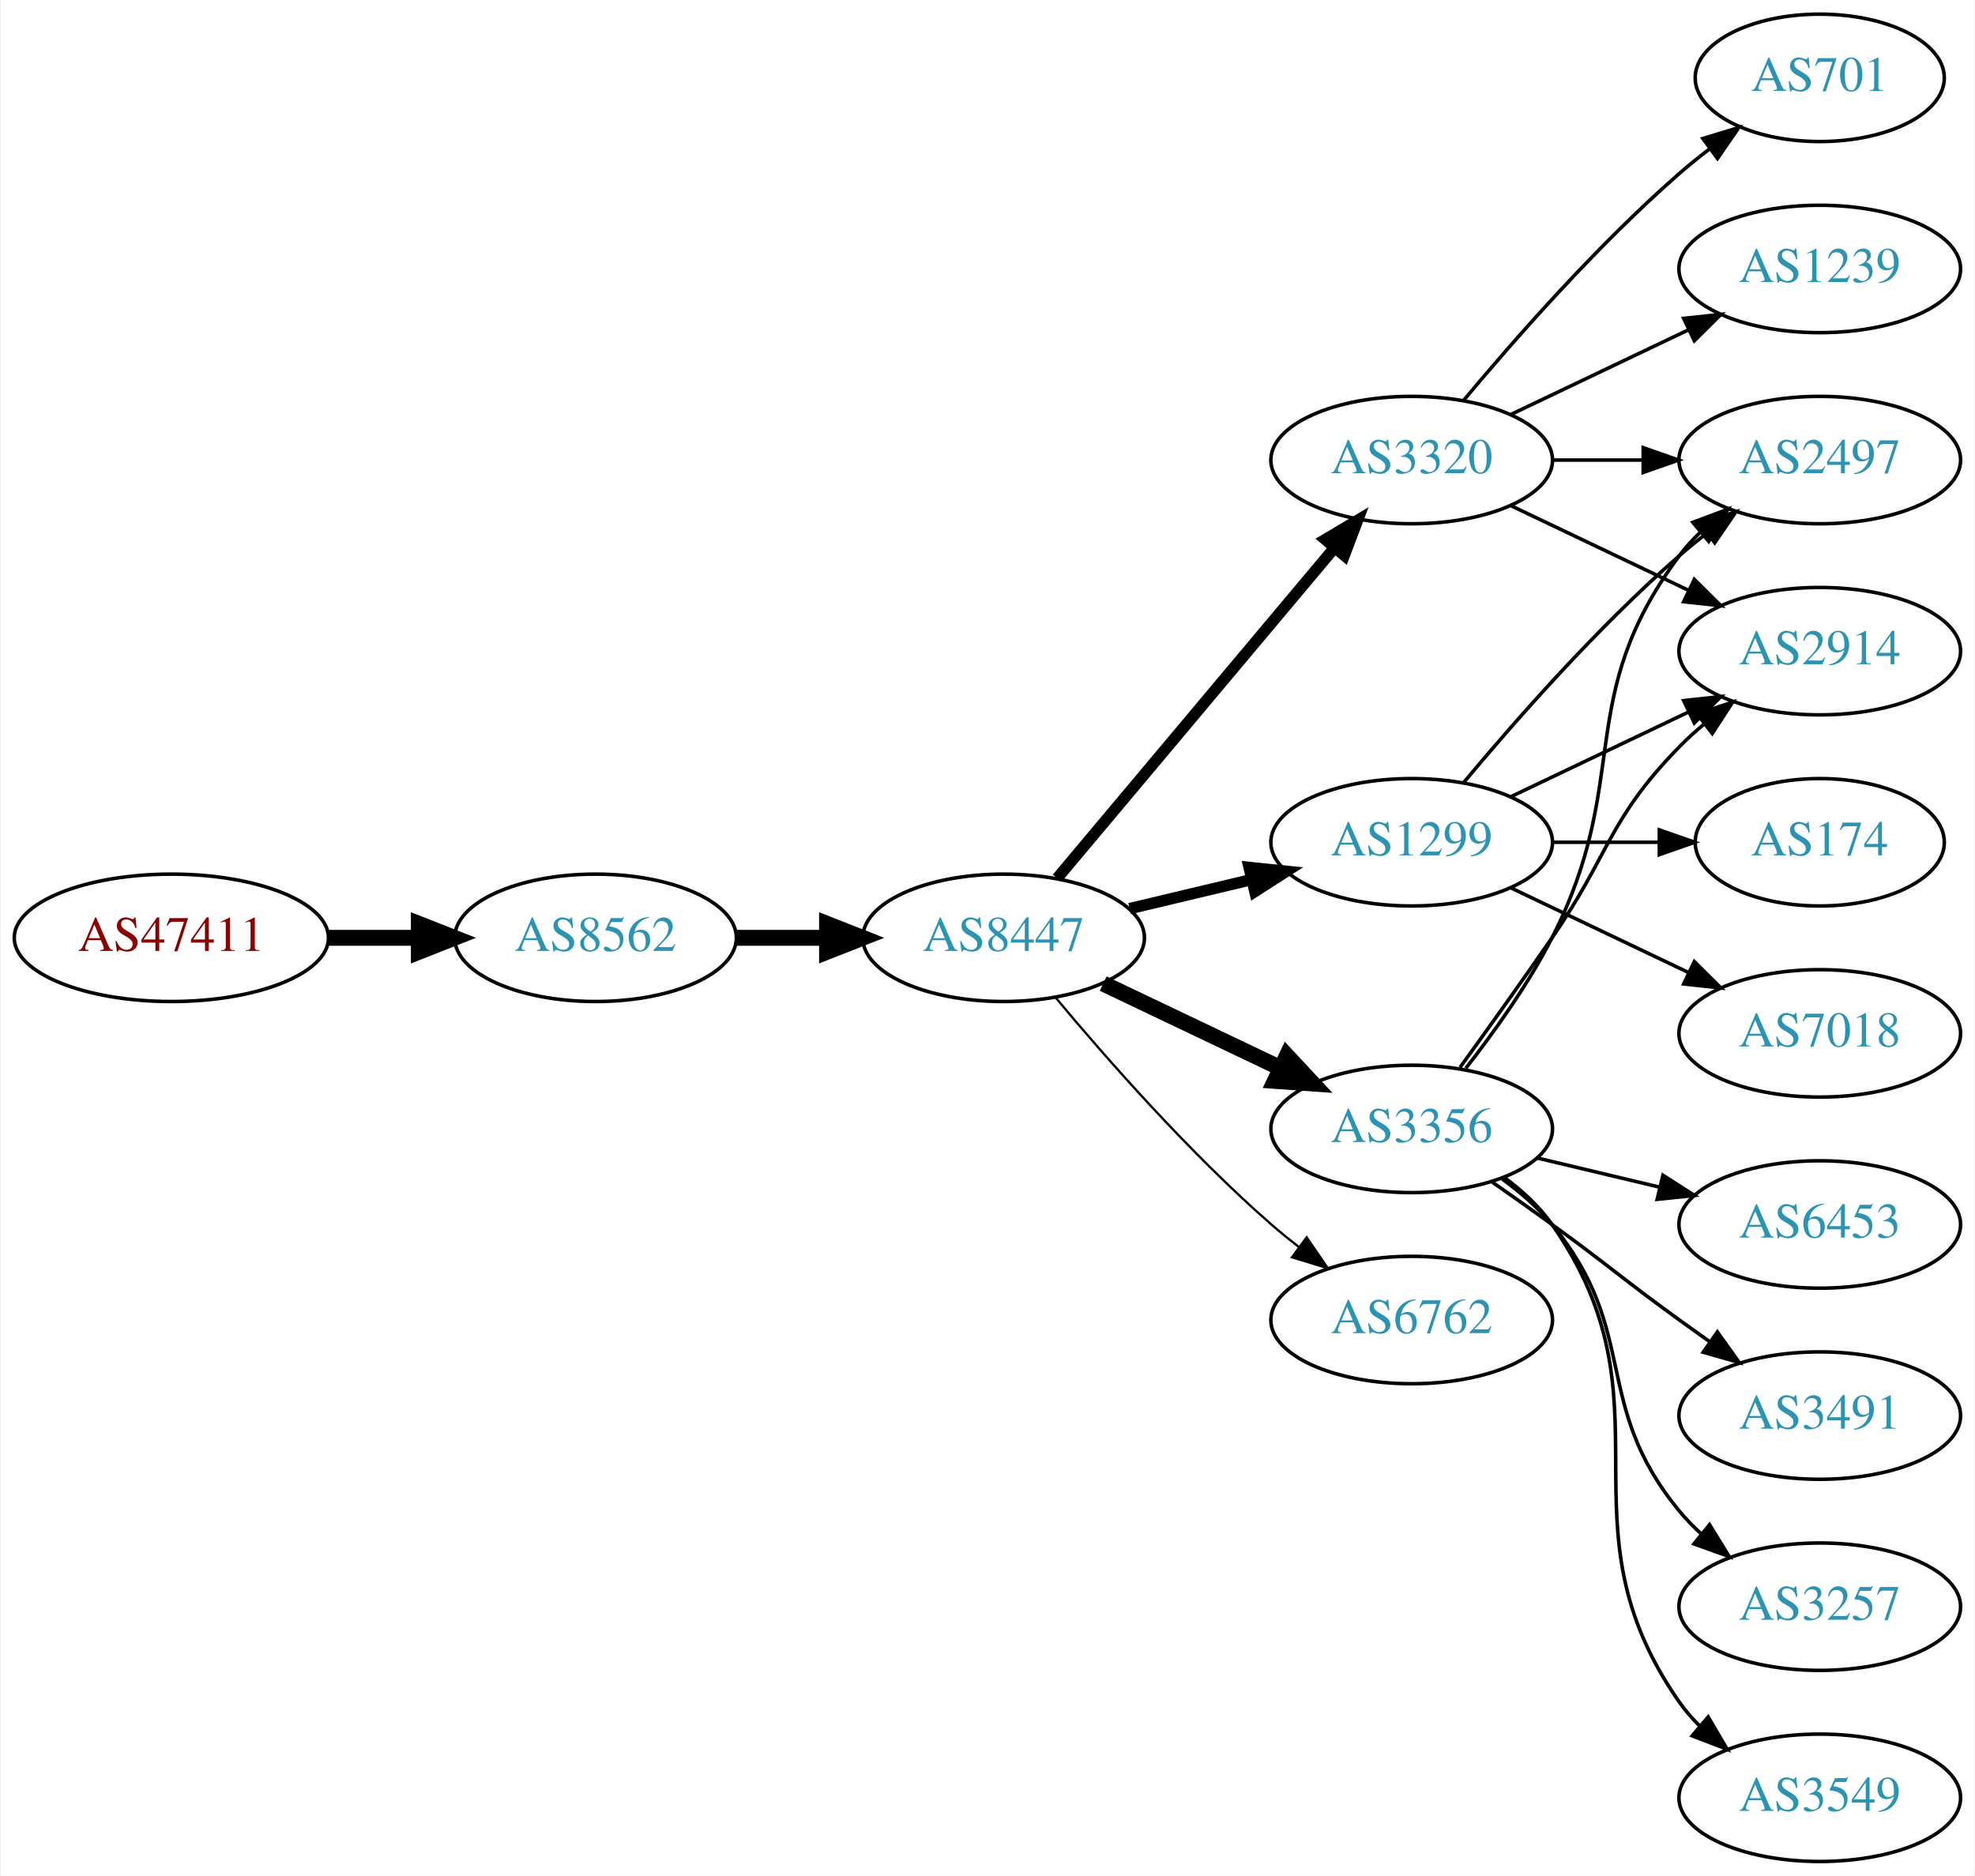
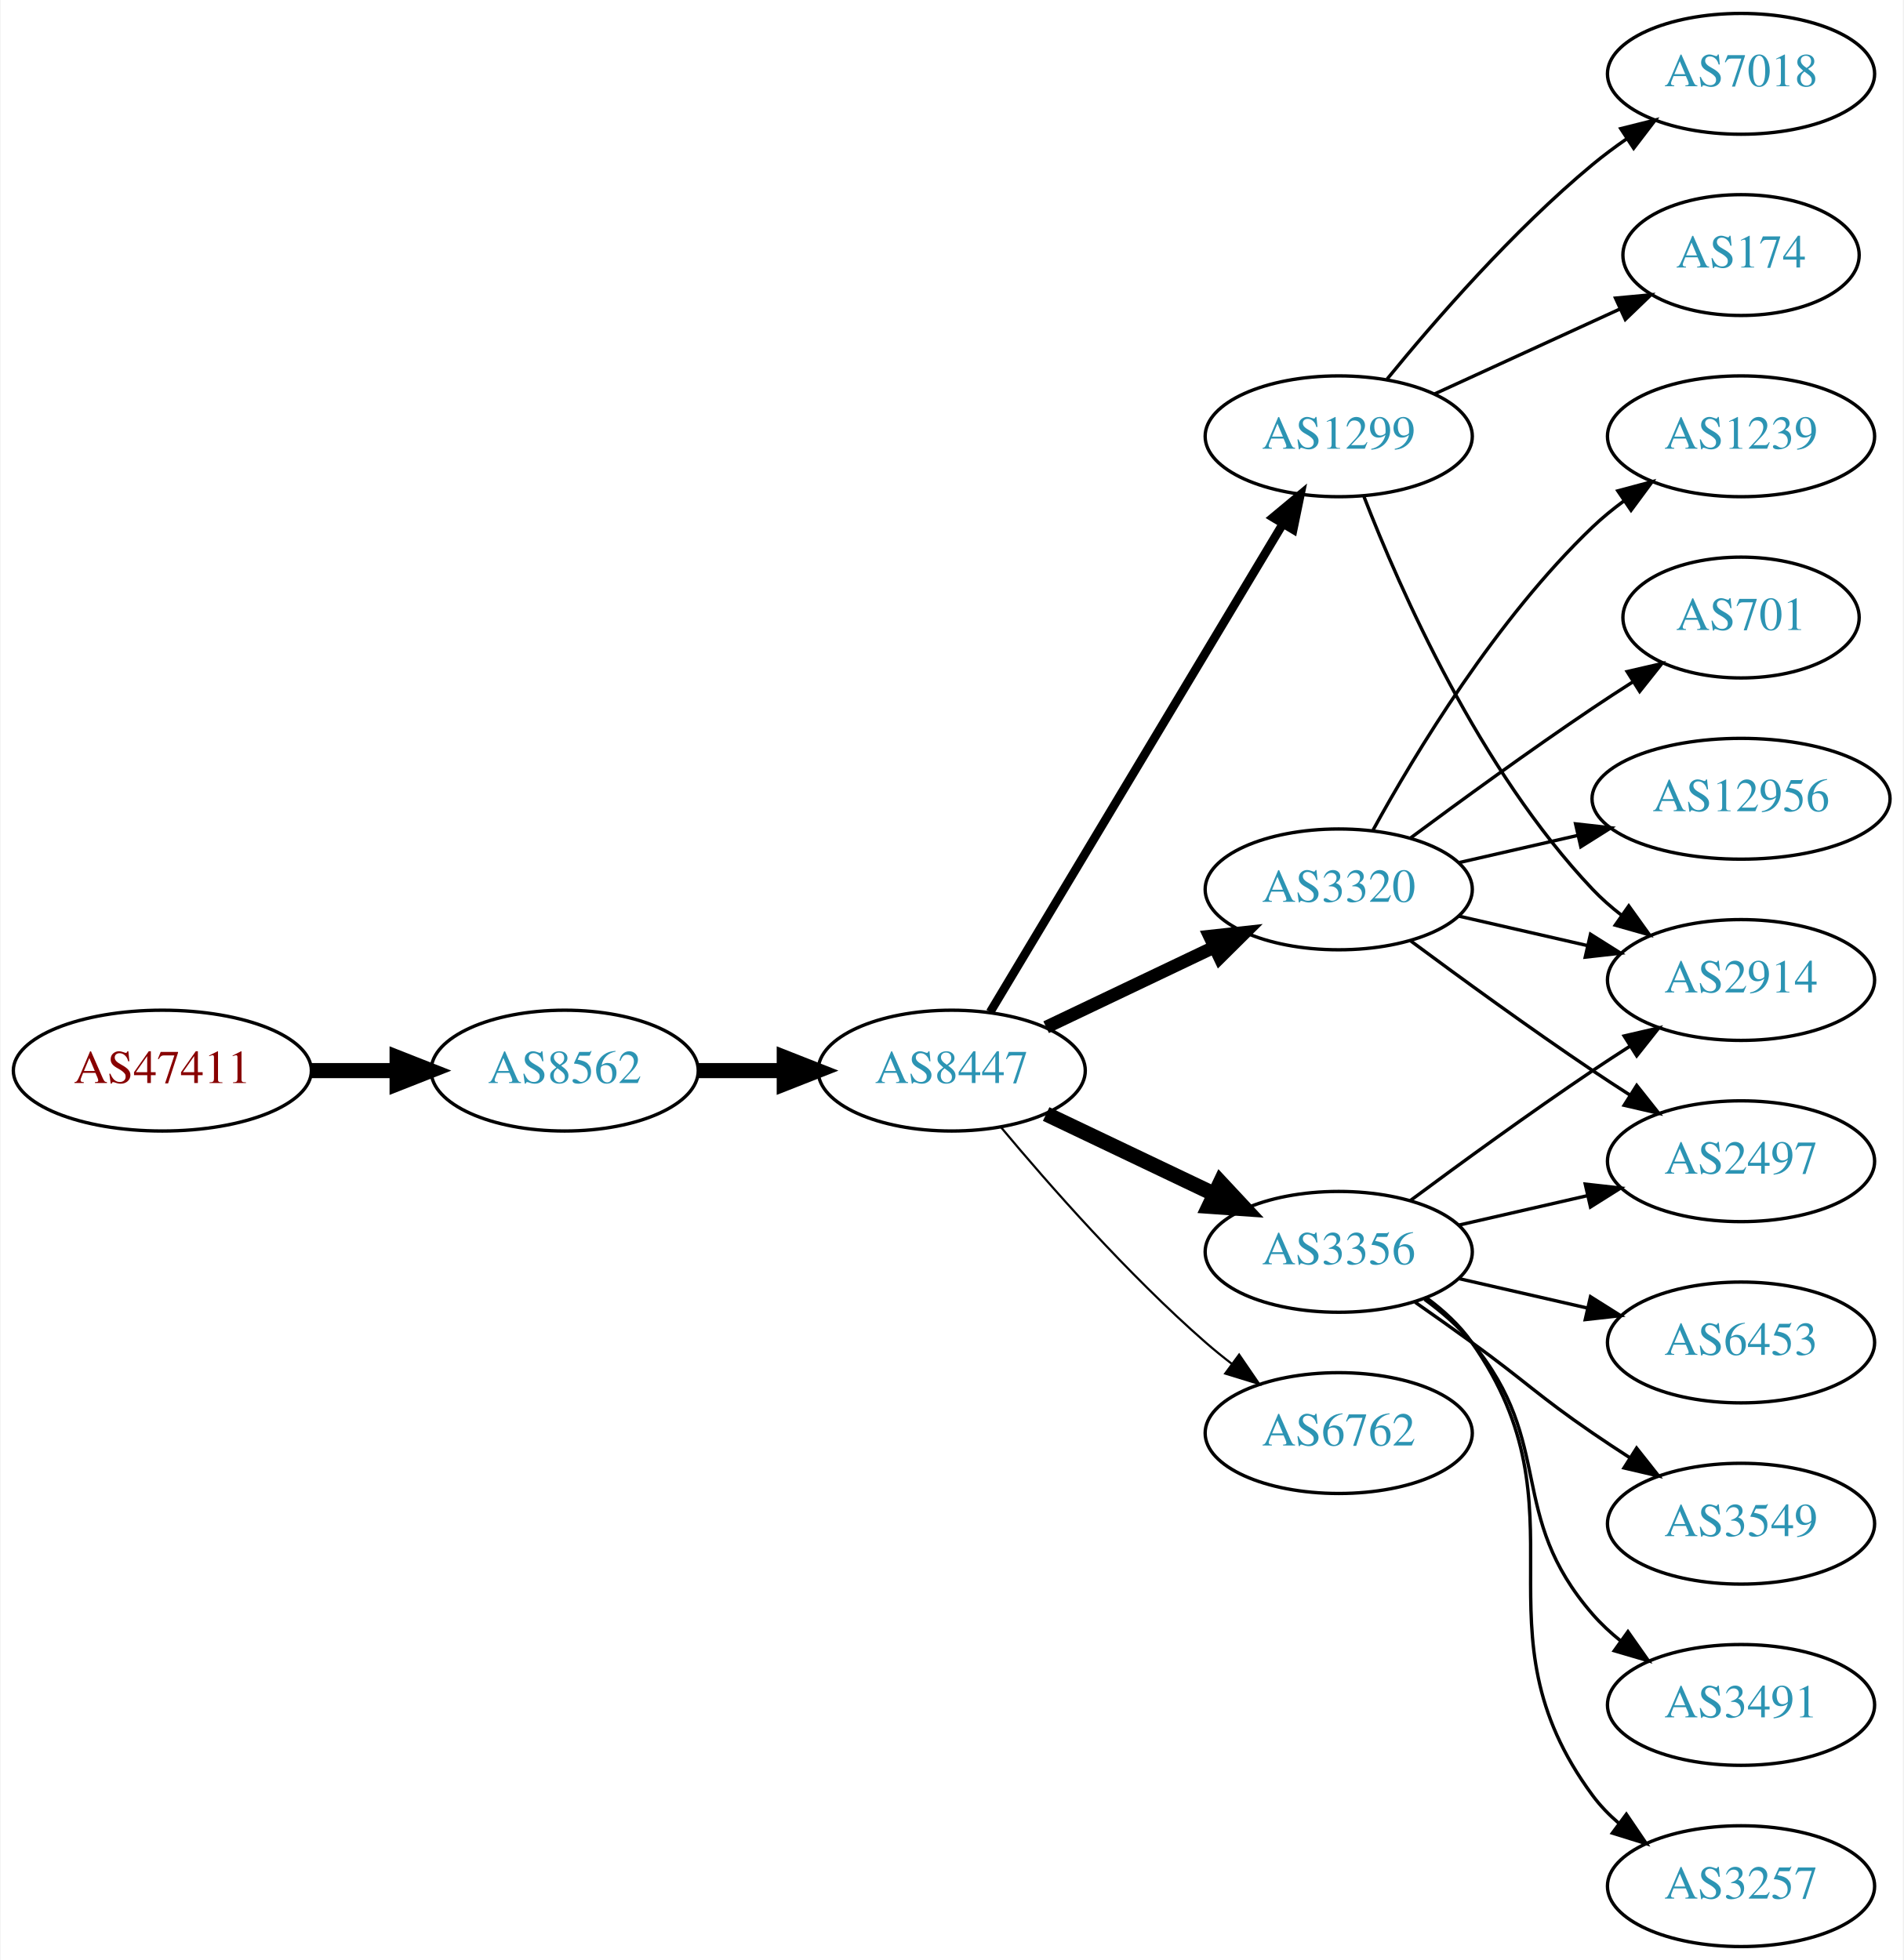
- <svg xmlns="http://www.w3.org/2000/svg" xmlns:xlink="http://www.w3.org/1999/xlink" width="558pt" height="530pt" viewBox="0.00 0.00 557.56 530.00">
-   <g id="graph0" class="graph" transform="scale(1 1) rotate(0) translate(4 526)">
-     <polygon fill="white" stroke="none" points="-4,4 -4,-526 553.564,-526 553.564,4 -4,4" />
+ <svg xmlns="http://www.w3.org/2000/svg" xmlns:xlink="http://www.w3.org/1999/xlink" width="567pt" height="584pt" viewBox="0.00 0.00 566.66 584.00">
+   <g id="graph0" class="graph" transform="scale(1 1) rotate(0) translate(4 580)">
+     <polygon fill="white" stroke="none" points="-4,4 -4,-580 562.663,-580 562.663,4 -4,4" />
    <g id="node1" class="node">
      <g id="a_node1">
        <a xlink:href="/asn/47411" xlink:title="AS47411 ~ Kremsmueller Industrieanlagenbau KG [AT]">
          <ellipse fill="#ffffff" stroke="black" cx="44.196" cy="-261" rx="44.393" ry="18" />
          <text text-anchor="middle" x="44.196" y="-257.3" font-family="Times,serif" font-size="14.00" fill="#880000">AS47411</text>
        </a>
      </g>
    </g>
    <g id="node2" class="node">
      <g id="a_node2">
        <a xlink:href="/asn/8562" xlink:title="AS8562 ~ A1 Telekom Austria AG [AT]">
          <ellipse fill="#ffffff" stroke="black" cx="164.039" cy="-261" rx="39.794" ry="18" />
          <text text-anchor="middle" x="164.039" y="-257.3" font-family="Times,serif" font-size="14.00" fill="#2c94b3">AS8562</text>
        </a>
      </g>
    </g>
    <g id="edge1" class="edge">
      <path fill="none" stroke="black" stroke-width="4.5" d="M88.407,-261C96.72,-261 105.482,-261 113.965,-261" />
      <polygon fill="black" stroke="black" stroke-width="4.5" points="114.123,-264.938 124.123,-261 114.123,-257.063 114.123,-264.938" />
    </g>
    <g id="node3" class="node">
      <g id="a_node3">
        <a xlink:href="/asn/8447" xlink:title="AS8447 ~ A1 Telekom Austria AG [AT]">
          <ellipse fill="#ffffff" stroke="black" cx="279.332" cy="-261" rx="39.794" ry="18" />
          <text text-anchor="middle" x="279.332" y="-257.3" font-family="Times,serif" font-size="14.00" fill="#2c94b3">AS8447</text>
        </a>
      </g>
    </g>
    <g id="edge2" class="edge">
      <path fill="none" stroke="black" stroke-width="4.5" d="M203.711,-261C211.914,-261 220.678,-261 229.21,-261" />
      <polygon fill="black" stroke="black" stroke-width="4.5" points="229.449,-264.938 239.449,-261 229.449,-257.063 229.449,-264.938" />
    </g>
    <g id="node4" class="node">
      <g id="a_node4">
-         <a xlink:href="/asn/1299" xlink:title="AS1299 ~ Telia Carrier [EU]">
-           <ellipse fill="#ffffff" stroke="black" cx="394.625" cy="-288" rx="39.794" ry="18" />
-           <text text-anchor="middle" x="394.625" y="-284.3" font-family="Times,serif" font-size="14.00" fill="#2c94b3">AS1299</text>
-         </a>
-       </g>
-     </g>
-     <g id="edge3" class="edge">
-       <path fill="none" stroke="black" stroke-width="3.214" d="M314.939,-269.248C325.81,-271.838 337.964,-274.735 349.407,-277.462" />
-       <polygon fill="black" stroke="black" stroke-width="3.214" points="348.69,-280.889 359.229,-279.803 350.313,-274.08 348.69,-280.889" />
-     </g>
-     <g id="node5" class="node">
-       <g id="a_node5">
        <a xlink:href="/asn/3356" xlink:title="AS3356 ~ Level 3 Parent, LLC [US]">
          <ellipse fill="#ffffff" stroke="black" cx="394.625" cy="-207" rx="39.794" ry="18" />
          <text text-anchor="middle" x="394.625" y="-203.3" font-family="Times,serif" font-size="14.00" fill="#2c94b3">AS3356</text>
        </a>
      </g>
    </g>
-     <g id="edge4" class="edge">
+     <g id="edge3" class="edge">
      <path fill="none" stroke="black" stroke-width="4.5" d="M307.468,-248.066C322.462,-240.919 341.283,-231.948 357.506,-224.215" />
      <polygon fill="black" stroke="black" stroke-width="4.5" points="359.377,-227.686 366.71,-219.829 355.988,-220.577 359.377,-227.686" />
+     </g>
+     <g id="node5" class="node">
+       <g id="a_node5">
+         <a xlink:href="/asn/1299" xlink:title="AS1299 ~ Telia Carrier [EU]">
+           <ellipse fill="#ffffff" stroke="black" cx="394.625" cy="-450" rx="39.794" ry="18" />
+           <text text-anchor="middle" x="394.625" y="-446.3" font-family="Times,serif" font-size="14.00" fill="#2c94b3">AS1299</text>
+         </a>
+       </g>
+     </g>
+     <g id="edge4" class="edge">
+       <path fill="none" stroke="black" stroke-width="2.571" d="M290.787,-278.442C310.768,-311.775 354.473,-384.686 377.959,-423.866" />
+       <polygon fill="black" stroke="black" stroke-width="2.571" points="375.051,-425.823 383.195,-432.6 381.055,-422.224 375.051,-425.823" />
    </g>
    <g id="node6" class="node">
      <g id="a_node6">
        <a xlink:href="/asn/3320" xlink:title="AS3320 ~ DTAG [DE]">
-           <ellipse fill="#ffffff" stroke="black" cx="394.625" cy="-396" rx="39.794" ry="18" />
-           <text text-anchor="middle" x="394.625" y="-392.3" font-family="Times,serif" font-size="14.00" fill="#2c94b3">AS3320</text>
+           <ellipse fill="#ffffff" stroke="black" cx="394.625" cy="-315" rx="39.794" ry="18" />
+           <text text-anchor="middle" x="394.625" y="-311.3" font-family="Times,serif" font-size="14.00" fill="#2c94b3">AS3320</text>
        </a>
      </g>
    </g>
    <g id="edge5" class="edge">
-       <path fill="none" stroke="black" stroke-width="3.214" d="M294.451,-277.825C314.126,-301.269 349.93,-343.934 372.708,-371.076" />
-       <polygon fill="black" stroke="black" stroke-width="3.214" points="370.218,-373.553 379.327,-378.963 375.58,-369.053 370.218,-373.553" />
+       <path fill="none" stroke="black" stroke-width="3.857" d="M307.468,-273.934C322.462,-281.081 341.283,-290.052 357.506,-297.785" />
+       <polygon fill="black" stroke="black" stroke-width="3.857" points="356.177,-301.028 366.71,-302.171 359.188,-294.709 356.177,-301.028" />
    </g>
    <g id="node7" class="node">
      <g id="a_node7">
        <a xlink:href="/asn/6762" xlink:title="AS6762 ~ TELECOM ITALIA SPARKLE S.p.A. [IT]">
          <ellipse fill="#ffffff" stroke="black" cx="394.625" cy="-153" rx="39.794" ry="18" />
          <text text-anchor="middle" x="394.625" y="-149.3" font-family="Times,serif" font-size="14.00" fill="#2c94b3">AS6762</text>
        </a>
      </g>
    </g>
    <g id="edge6" class="edge">
      <path fill="none" stroke="black" stroke-width="0.643" d="M293.962,-244.183C308.244,-227.071 331.791,-200.255 354.978,-180 357.444,-177.846 360.082,-175.706 362.78,-173.628" />
      <polygon fill="black" stroke="black" stroke-width="0.643" points="364.953,-176.375 370.934,-167.63 360.805,-170.736 364.953,-176.375" />
    </g>
    <g id="node8" class="node">
      <g id="a_node8">
        <a xlink:href="/asn/2497" xlink:title="AS2497 ~ Internet Initiative Japan Inc. [JP]">
-           <ellipse fill="#ffffff" stroke="black" cx="509.918" cy="-396" rx="39.794" ry="18" />
-           <text text-anchor="middle" x="509.918" y="-392.3" font-family="Times,serif" font-size="14.00" fill="#2c94b3">AS2497</text>
+           <ellipse fill="#ffffff" stroke="black" cx="514.467" cy="-234" rx="39.794" ry="18" />
+           <text text-anchor="middle" x="514.467" y="-230.3" font-family="Times,serif" font-size="14.00" fill="#2c94b3">AS2497</text>
        </a>
      </g>
    </g>
    <g id="edge7" class="edge">
-       <path fill="none" stroke="black" d="M409.255,-304.817C423.537,-321.929 447.084,-348.745 470.271,-369 472.737,-371.154 475.375,-373.294 478.073,-375.372" />
-       <polygon fill="black" stroke="black" points="476.098,-378.264 486.227,-381.37 480.246,-372.625 476.098,-378.264" />
+       <path fill="none" stroke="black" d="M430.344,-214.955C442.344,-217.704 455.965,-220.825 468.657,-223.733" />
+       <polygon fill="black" stroke="black" points="468.06,-227.187 478.589,-226.009 469.623,-220.364 468.06,-227.187" />
    </g>
    <g id="node9" class="node">
      <g id="a_node9">
-         <a xlink:href="/asn/174" xlink:title="AS174 ~ Cogent Communications [US]">
-           <ellipse fill="#ffffff" stroke="black" cx="509.918" cy="-288" rx="35.194" ry="18" />
-           <text text-anchor="middle" x="509.918" y="-284.3" font-family="Times,serif" font-size="14.00" fill="#2c94b3">AS174</text>
+         <a xlink:href="/asn/2914" xlink:title="AS2914 ~ NTT America, Inc. [US]">
+           <ellipse fill="#ffffff" stroke="black" cx="514.467" cy="-288" rx="39.794" ry="18" />
+           <text text-anchor="middle" x="514.467" y="-284.3" font-family="Times,serif" font-size="14.00" fill="#2c94b3">AS2914</text>
        </a>
      </g>
    </g>
    <g id="edge8" class="edge">
-       <path fill="none" stroke="black" d="M434.297,-288C444.002,-288 454.493,-288 464.456,-288" />
-       <polygon fill="black" stroke="black" points="464.592,-291.5 474.592,-288 464.592,-284.5 464.592,-291.5" />
+       <path fill="none" stroke="black" d="M415.955,-222.277C430.817,-233.304 451.562,-248.407 470.271,-261 473.82,-263.389 477.57,-265.839 481.319,-268.242" />
+       <polygon fill="black" stroke="black" points="479.645,-271.325 489.967,-273.712 483.387,-265.409 479.645,-271.325" />
    </g>
    <g id="node10" class="node">
      <g id="a_node10">
-         <a xlink:href="/asn/7018" xlink:title="AS7018 ~ AT&amp;T Services, Inc. [US]">
-           <ellipse fill="#ffffff" stroke="black" cx="509.918" cy="-234" rx="39.794" ry="18" />
-           <text text-anchor="middle" x="509.918" y="-230.3" font-family="Times,serif" font-size="14.00" fill="#2c94b3">AS7018</text>
+         <a xlink:href="/asn/3549" xlink:title="AS3549 ~ Level 3 Parent, LLC [US]">
+           <ellipse fill="#ffffff" stroke="black" cx="514.467" cy="-126" rx="39.794" ry="18" />
+           <text text-anchor="middle" x="514.467" y="-122.3" font-family="Times,serif" font-size="14.00" fill="#2c94b3">AS3549</text>
        </a>
      </g>
    </g>
    <g id="edge9" class="edge">
-       <path fill="none" stroke="black" d="M422.761,-275.066C437.755,-267.919 456.576,-258.948 472.799,-251.215" />
-       <polygon fill="black" stroke="black" points="474.481,-254.291 482.002,-246.829 471.469,-247.972 474.481,-254.291" />
+       <path fill="none" stroke="black" d="M417.382,-191.991C422.916,-188.121 428.835,-183.936 434.271,-180 450.471,-168.271 453.776,-164.311 470.271,-153 473.799,-150.581 477.537,-148.111 481.278,-145.698" />
+       <polygon fill="black" stroke="black" points="483.35,-148.528 489.919,-140.216 479.6,-142.618 483.35,-148.528" />
    </g>
    <g id="node11" class="node">
      <g id="a_node11">
-         <a xlink:href="/asn/2914" xlink:title="AS2914 ~ NTT America, Inc. [US]">
-           <ellipse fill="#ffffff" stroke="black" cx="509.918" cy="-342" rx="39.794" ry="18" />
-           <text text-anchor="middle" x="509.918" y="-338.3" font-family="Times,serif" font-size="14.00" fill="#2c94b3">AS2914</text>
+         <a xlink:href="/asn/3491" xlink:title="AS3491 ~ PCCW Global, Inc. [US]">
+           <ellipse fill="#ffffff" stroke="black" cx="514.467" cy="-72" rx="39.794" ry="18" />
+           <text text-anchor="middle" x="514.467" y="-68.3" font-family="Times,serif" font-size="14.00" fill="#2c94b3">AS3491</text>
        </a>
      </g>
    </g>
    <g id="edge10" class="edge">
-       <path fill="none" stroke="black" d="M422.761,-300.934C437.755,-308.081 456.576,-317.052 472.799,-324.785" />
-       <polygon fill="black" stroke="black" points="471.469,-328.028 482.002,-329.171 474.481,-321.709 471.469,-328.028" />
-     </g>
-     <g id="edge11" class="edge">
-       <path fill="none" stroke="black" d="M409.921,-224.14C417.907,-234.353 427.569,-247.853 434.271,-261 457.251,-306.077 440,-328.458 470.271,-369 472.016,-371.336 474.023,-373.545 476.186,-375.617" />
-       <polygon fill="black" stroke="black" points="474.064,-378.405 483.987,-382.118 478.546,-373.027 474.064,-378.405" />
-     </g>
-     <g id="edge12" class="edge">
-       <path fill="none" stroke="black" d="M408.304,-224.406C415.919,-234.937 425.752,-248.67 434.271,-261 450.667,-284.731 450.099,-294.383 470.271,-315 472.364,-317.139 474.647,-319.218 477.024,-321.21" />
-       <polygon fill="black" stroke="black" points="475.267,-324.275 485.323,-327.611 479.542,-318.732 475.267,-324.275" />
+       <path fill="none" stroke="black" d="M420.205,-192.844C425.3,-189.128 430.313,-184.799 434.271,-180 459.336,-149.606 444.437,-128.742 470.271,-99 472.736,-96.162 475.573,-93.523 478.59,-91.094" />
+       <polygon fill="black" stroke="black" points="480.777,-93.833 486.868,-85.164 476.701,-88.142 480.777,-93.833" />
    </g>
    <g id="node12" class="node">
      <g id="a_node12">
        <a xlink:href="/asn/3257" xlink:title="AS3257 ~ GTT [DE]">
-           <ellipse fill="#ffffff" stroke="black" cx="509.918" cy="-72" rx="39.794" ry="18" />
-           <text text-anchor="middle" x="509.918" y="-68.3" font-family="Times,serif" font-size="14.00" fill="#2c94b3">AS3257</text>
-         </a>
-       </g>
-     </g>
-     <g id="edge13" class="edge">
-       <path fill="none" stroke="black" d="M420.205,-192.844C425.3,-189.128 430.313,-184.799 434.271,-180 459.336,-149.606 445.206,-129.394 470.271,-99 472.126,-96.751 474.213,-94.604 476.432,-92.576" />
-       <polygon fill="black" stroke="black" points="478.781,-95.177 484.337,-86.156 474.368,-89.744 478.781,-95.177" />
+           <ellipse fill="#ffffff" stroke="black" cx="514.467" cy="-18" rx="39.794" ry="18" />
+           <text text-anchor="middle" x="514.467" y="-14.3" font-family="Times,serif" font-size="14.00" fill="#2c94b3">AS3257</text>
+         </a>
+       </g>
+     </g>
+     <g id="edge11" class="edge">
+       <path fill="none" stroke="black" d="M420.784,-193.284C425.848,-189.545 430.704,-185.096 434.271,-180 469.885,-129.131 433.368,-94.941 470.271,-45 472.505,-41.977 475.187,-39.214 478.108,-36.707" />
+       <polygon fill="black" stroke="black" points="480.303,-39.437 486.252,-30.669 476.134,-33.814 480.303,-39.437" />
    </g>
    <g id="node13" class="node">
      <g id="a_node13">
-         <a xlink:href="/asn/3549" xlink:title="AS3549 ~ Level 3 Parent, LLC [US]">
-           <ellipse fill="#ffffff" stroke="black" cx="509.918" cy="-18" rx="39.794" ry="18" />
-           <text text-anchor="middle" x="509.918" y="-14.3" font-family="Times,serif" font-size="14.00" fill="#2c94b3">AS3549</text>
-         </a>
-       </g>
-     </g>
-     <g id="edge14" class="edge">
-       <path fill="none" stroke="black" d="M420.784,-193.284C425.848,-189.545 430.704,-185.096 434.271,-180 469.885,-129.131 434.658,-95.869 470.271,-45 471.943,-42.611 473.899,-40.365 476.026,-38.267" />
-       <polygon fill="black" stroke="black" points="478.39,-40.851 483.758,-31.716 473.866,-35.51 478.39,-40.851" />
+         <a xlink:href="/asn/6453" xlink:title="AS6453 ~ TATA COMMUNICATIONS (AMERICA) INC [US]">
+           <ellipse fill="#ffffff" stroke="black" cx="514.467" cy="-180" rx="39.794" ry="18" />
+           <text text-anchor="middle" x="514.467" y="-176.3" font-family="Times,serif" font-size="14.00" fill="#2c94b3">AS6453</text>
+         </a>
+       </g>
+     </g>
+     <g id="edge12" class="edge">
+       <path fill="none" stroke="black" d="M430.344,-199.045C442.344,-196.296 455.965,-193.175 468.657,-190.267" />
+       <polygon fill="black" stroke="black" points="469.623,-193.636 478.589,-187.991 468.06,-186.813 469.623,-193.636" />
+     </g>
+     <g id="edge15" class="edge">
+       <path fill="none" stroke="black" d="M402.148,-432.006C412.898,-404.272 436.555,-350.571 470.271,-315 472.857,-312.272 475.774,-309.706 478.843,-307.323" />
+       <polygon fill="black" stroke="black" points="481.021,-310.07 487.191,-301.457 476.997,-304.342 481.021,-310.07" />
    </g>
    <g id="node14" class="node">
      <g id="a_node14">
-         <a xlink:href="/asn/6453" xlink:title="AS6453 ~ TATA COMMUNICATIONS (AMERICA) INC [US]">
-           <ellipse fill="#ffffff" stroke="black" cx="509.918" cy="-180" rx="39.794" ry="18" />
-           <text text-anchor="middle" x="509.918" y="-176.3" font-family="Times,serif" font-size="14.00" fill="#2c94b3">AS6453</text>
-         </a>
-       </g>
-     </g>
-     <g id="edge15" class="edge">
-       <path fill="none" stroke="black" d="M430.232,-198.752C441.103,-196.162 453.257,-193.265 464.7,-190.538" />
-       <polygon fill="black" stroke="black" points="465.606,-193.92 474.522,-188.197 463.983,-187.111 465.606,-193.92" />
+         <a xlink:href="/asn/174" xlink:title="AS174 ~ Cogent Communications [US]">
+           <ellipse fill="#ffffff" stroke="black" cx="514.467" cy="-504" rx="35.194" ry="18" />
+           <text text-anchor="middle" x="514.467" y="-500.3" font-family="Times,serif" font-size="14.00" fill="#2c94b3">AS174</text>
+         </a>
+       </g>
+     </g>
+     <g id="edge13" class="edge">
+       <path fill="none" stroke="black" d="M423.253,-462.661C439.67,-470.183 460.651,-479.798 478.248,-487.861" />
+       <polygon fill="black" stroke="black" points="477.076,-491.174 487.625,-492.158 479.993,-484.811 477.076,-491.174" />
    </g>
    <g id="node15" class="node">
      <g id="a_node15">
-         <a xlink:href="/asn/3491" xlink:title="AS3491 ~ PCCW Global, Inc. [US]">
-           <ellipse fill="#ffffff" stroke="black" cx="509.918" cy="-126" rx="39.794" ry="18" />
-           <text text-anchor="middle" x="509.918" y="-122.3" font-family="Times,serif" font-size="14.00" fill="#2c94b3">AS3491</text>
-         </a>
-       </g>
+         <a xlink:href="/asn/7018" xlink:title="AS7018 ~ AT&amp;T Services, Inc. [US]">
+           <ellipse fill="#ffffff" stroke="black" cx="514.467" cy="-558" rx="39.794" ry="18" />
+           <text text-anchor="middle" x="514.467" y="-554.3" font-family="Times,serif" font-size="14.00" fill="#2c94b3">AS7018</text>
+         </a>
+       </g>
+     </g>
+     <g id="edge14" class="edge">
+       <path fill="none" stroke="black" d="M409.044,-467.065C423.158,-484.375 446.573,-511.345 470.271,-531 473.487,-533.668 476.988,-536.27 480.558,-538.741" />
+       <polygon fill="black" stroke="black" points="478.636,-541.666 488.915,-544.236 482.482,-535.817 478.636,-541.666" />
    </g>
    <g id="edge16" class="edge">
-       <path fill="none" stroke="black" d="M417.382,-191.991C422.916,-188.121 428.835,-183.936 434.271,-180 450.471,-168.271 454.071,-164.729 470.271,-153 473.074,-150.971 476.005,-148.875 478.946,-146.79" />
-       <polygon fill="black" stroke="black" points="480.997,-149.627 487.16,-141.009 476.968,-143.903 480.997,-149.627" />
-     </g>
-     <g id="edge18" class="edge">
-       <path fill="none" stroke="black" d="M434.297,-396C442.5,-396 451.264,-396 459.796,-396" />
-       <polygon fill="black" stroke="black" points="460.035,-399.5 470.035,-396 460.035,-392.5 460.035,-399.5" />
-     </g>
-     <g id="edge19" class="edge">
-       <path fill="none" stroke="black" d="M422.761,-383.066C437.755,-375.919 456.576,-366.948 472.799,-359.215" />
-       <polygon fill="black" stroke="black" points="474.481,-362.291 482.002,-354.829 471.469,-355.972 474.481,-362.291" />
+       <path fill="none" stroke="black" d="M415.955,-299.723C430.817,-288.696 451.562,-273.593 470.271,-261 473.82,-258.611 477.57,-256.161 481.319,-253.758" />
+       <polygon fill="black" stroke="black" points="483.387,-256.591 489.967,-248.288 479.645,-250.675 483.387,-256.591" />
+     </g>
+     <g id="edge20" class="edge">
+       <path fill="none" stroke="black" d="M430.344,-307.045C442.344,-304.296 455.965,-301.175 468.657,-298.267" />
+       <polygon fill="black" stroke="black" points="469.623,-301.636 478.589,-295.991 468.06,-294.813 469.623,-301.636" />
    </g>
    <g id="node16" class="node">
      <g id="a_node16">
        <a xlink:href="/asn/701" xlink:title="AS701 ~ UUNET [US]">
-           <ellipse fill="#ffffff" stroke="black" cx="509.918" cy="-504" rx="35.194" ry="18" />
-           <text text-anchor="middle" x="509.918" y="-500.3" font-family="Times,serif" font-size="14.00" fill="#2c94b3">AS701</text>
+           <ellipse fill="#ffffff" stroke="black" cx="514.467" cy="-396" rx="35.194" ry="18" />
+           <text text-anchor="middle" x="514.467" y="-392.3" font-family="Times,serif" font-size="14.00" fill="#2c94b3">AS701</text>
        </a>
      </g>
    </g>
    <g id="edge17" class="edge">
-       <path fill="none" stroke="black" d="M409.255,-412.817C423.537,-429.929 447.084,-456.745 470.271,-477 472.941,-479.332 475.814,-481.648 478.744,-483.886" />
-       <polygon fill="black" stroke="black" points="476.895,-486.87 487.035,-489.939 481.022,-481.216 476.895,-486.87" />
+       <path fill="none" stroke="black" d="M415.955,-330.277C430.817,-341.304 451.562,-356.407 470.271,-369 474.088,-371.569 478.138,-374.21 482.169,-376.786" />
+       <polygon fill="black" stroke="black" points="480.538,-379.895 490.863,-382.271 484.273,-373.975 480.538,-379.895" />
    </g>
    <g id="node17" class="node">
      <g id="a_node17">
+         <a xlink:href="/asn/12956" xlink:title="AS12956 ~ TELXIUS [ES]">
+           <ellipse fill="#ffffff" stroke="black" cx="514.467" cy="-342" rx="44.393" ry="18" />
+           <text text-anchor="middle" x="514.467" y="-338.3" font-family="Times,serif" font-size="14.00" fill="#2c94b3">AS12956</text>
+         </a>
+       </g>
+     </g>
+     <g id="edge18" class="edge">
+       <path fill="none" stroke="black" d="M430.344,-322.955C441.482,-325.507 454.018,-328.379 465.911,-331.104" />
+       <polygon fill="black" stroke="black" points="465.176,-334.526 475.705,-333.348 466.739,-327.703 465.176,-334.526" />
+     </g>
+     <g id="node18" class="node">
+       <g id="a_node18">
        <a xlink:href="/asn/1239" xlink:title="AS1239 ~ Sprint [US]">
-           <ellipse fill="#ffffff" stroke="black" cx="509.918" cy="-450" rx="39.794" ry="18" />
-           <text text-anchor="middle" x="509.918" y="-446.3" font-family="Times,serif" font-size="14.00" fill="#2c94b3">AS1239</text>
-         </a>
-       </g>
-     </g>
-     <g id="edge20" class="edge">
-       <path fill="none" stroke="black" d="M422.761,-408.934C437.755,-416.081 456.576,-425.052 472.799,-432.785" />
-       <polygon fill="black" stroke="black" points="471.469,-436.028 482.002,-437.171 474.481,-429.709 471.469,-436.028" />
+           <ellipse fill="#ffffff" stroke="black" cx="514.467" cy="-450" rx="39.794" ry="18" />
+           <text text-anchor="middle" x="514.467" y="-446.3" font-family="Times,serif" font-size="14.00" fill="#2c94b3">AS1239</text>
+         </a>
+       </g>
+     </g>
+     <g id="edge19" class="edge">
+       <path fill="none" stroke="black" d="M404.866,-332.713C417.411,-355.561 441.588,-395.611 470.271,-423 473.139,-425.739 476.328,-428.347 479.637,-430.785" />
+       <polygon fill="black" stroke="black" points="477.761,-433.742 487.996,-436.477 481.7,-427.956 477.761,-433.742" />
    </g>
  </g>
</svg>
